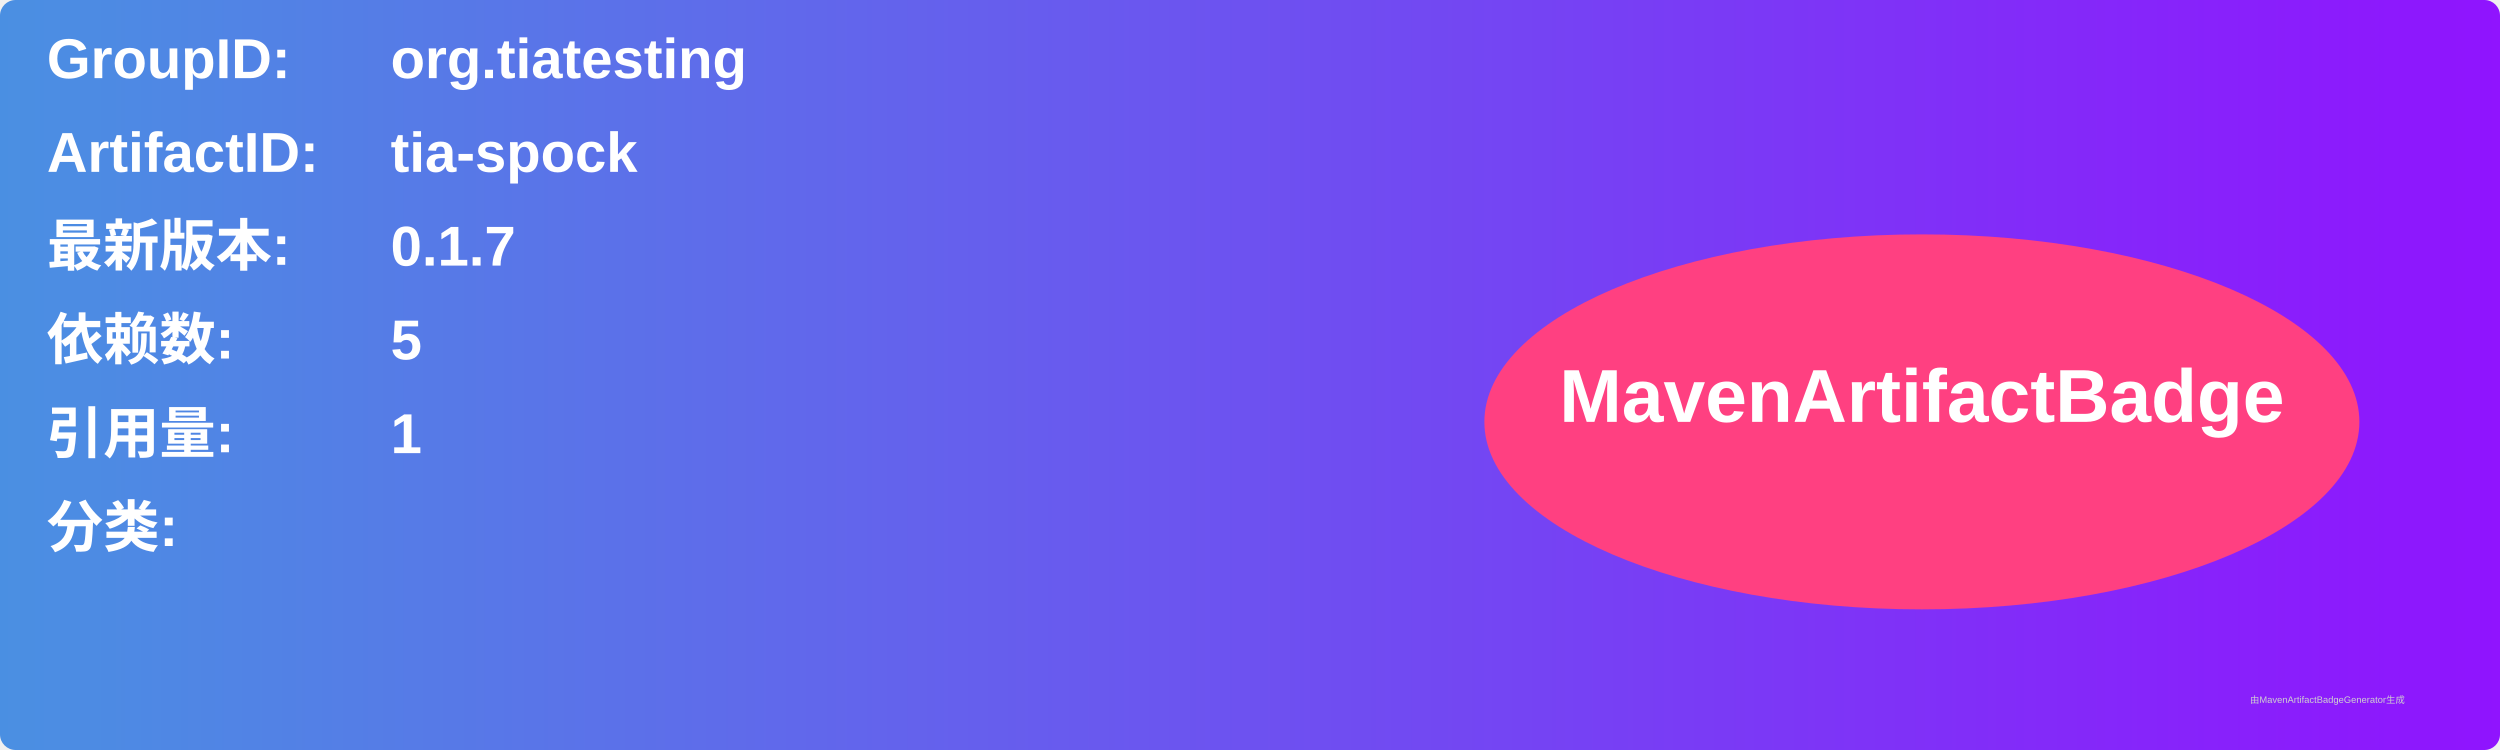
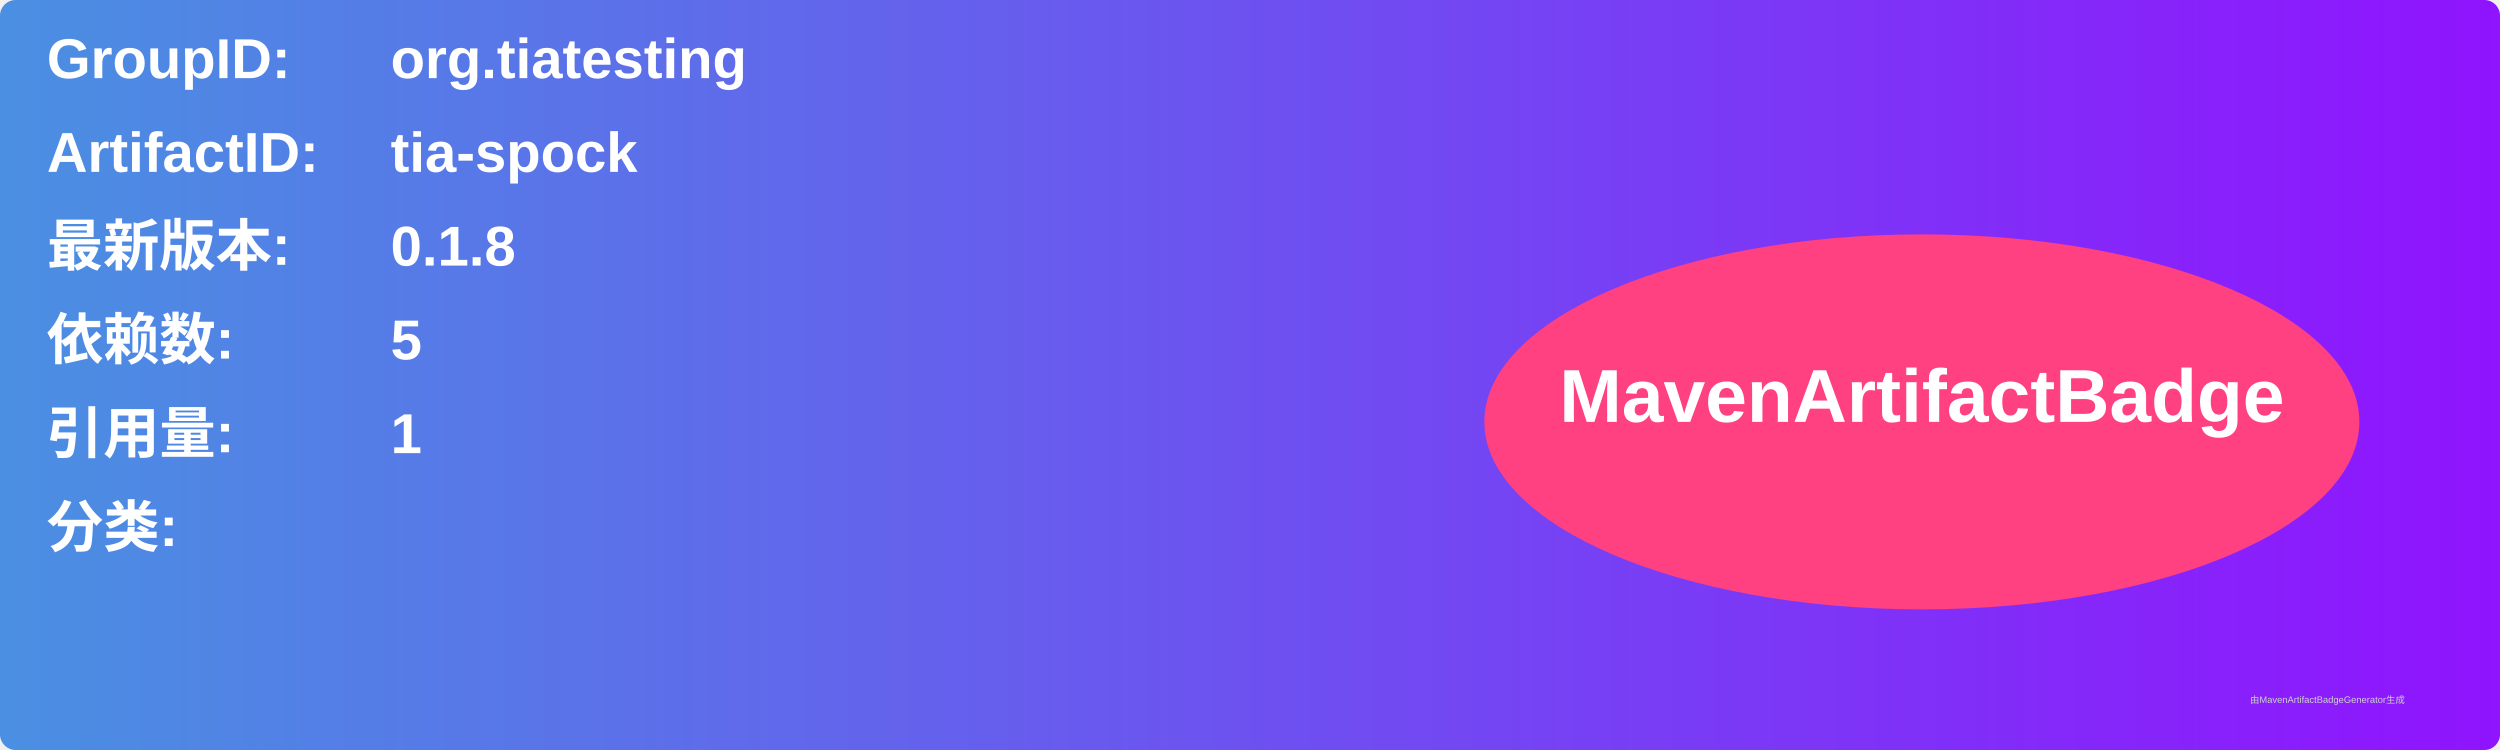
<svg xmlns="http://www.w3.org/2000/svg" width="800" height="240" viewBox="0 0 800 240">
  <linearGradient id="grad" x1="0%" y1="0%" x2="100%" y2="0%">
    <stop offset="0%" stop-color="#4a90e2" />
    <stop offset="100%" stop-color="#9013fe" />
  </linearGradient>
  <rect width="100%" height="100%" rx="5" ry="5" fill="url(#grad)" />
  <g transform="translate(15, 15)">
    <text x="0" y="10" font-family="Arial" font-size="18" fill="white" font-weight="bold" width="260">GroupID:</text>
    <text x="110" y="10" font-family="Arial" font-size="18" fill="white" font-weight="bold" width="460">org.tiatesting</text>
    <text x="0" y="40" font-family="Arial" font-size="18" fill="white" font-weight="bold" width="260">ArtifactID:</text>
    <text x="110" y="40" font-family="Arial" font-size="18" fill="white" font-weight="bold" width="460">tia-spock</text>
    <text x="0" y="70" font-family="Arial" font-size="18" fill="white" font-weight="bold">最新版本:</text>
    <text x="110" y="70" font-family="Arial" font-size="18" fill="white" font-weight="bold">
-       <tspan font-weight="bold">0.1.7</tspan>
+       <tspan font-weight="bold">0.1.8</tspan>
    </text>
    <text x="0" y="100" font-family="Arial" font-size="18" fill="white" font-weight="bold">依赖数: </text>
    <text x="110" y="100" font-family="Arial" font-size="18" fill="white">
      <tspan font-weight="bold">5</tspan>
    </text>
    <text x="0" y="130" font-family="Arial" font-size="18" fill="white" font-weight="bold">引用量: </text>
    <text x="110" y="130" font-family="Arial" font-size="18" fill="white">
      <tspan font-weight="bold">1</tspan>
    </text>
    <text x="0" y="160" font-family="Arial" font-size="18" fill="white" font-weight="bold">分类:</text>
    <text x="10" y="190" font-family="Arial" font-size="10" fill="white">
      <tspan font-weight="bold" />
    </text>
    <ellipse cx="600" cy="120" rx="140" ry="60" fill="#ff4081" />
    <text x="600" y="120" text-anchor="middle" font-family="Arial" font-size="24" fill="white" font-weight="bold">MavenArtifactBadge</text>
  </g>
  <text x="720" y="225" font-family="Arial" font-size="3" fill="#d0d0d0">由MavenArtifactBadgeGenerator生成</text>
</svg>
